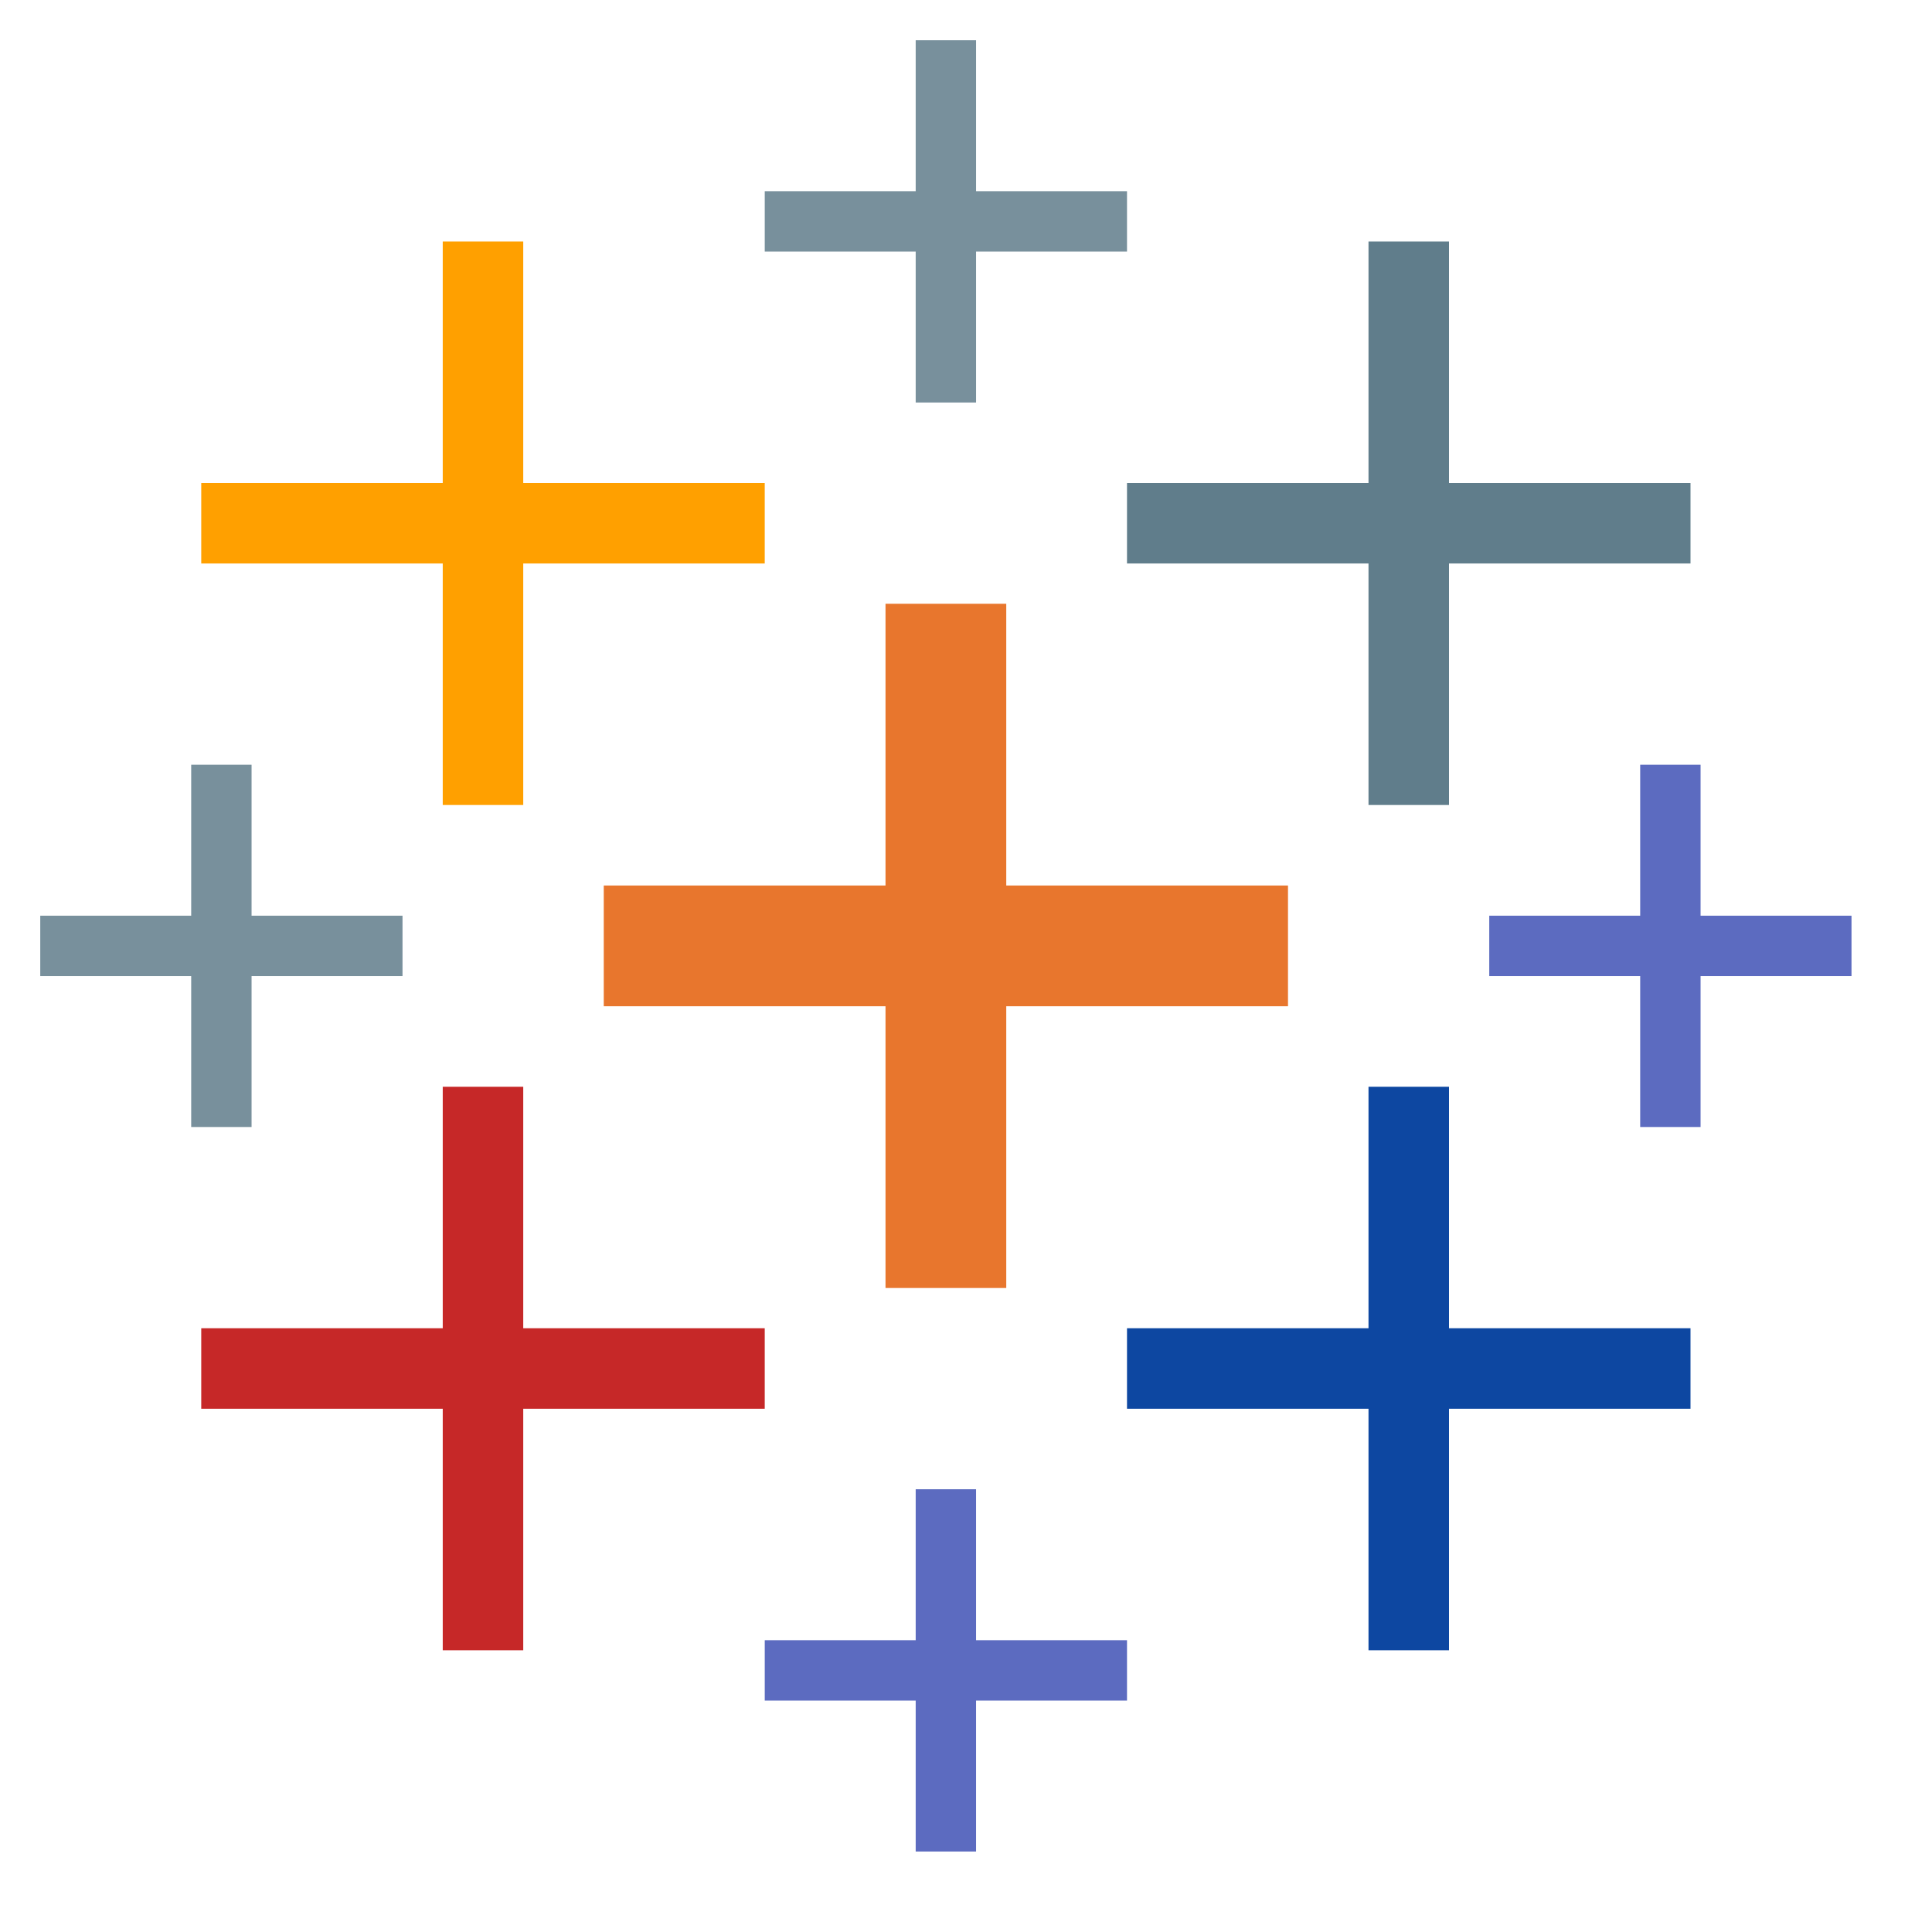
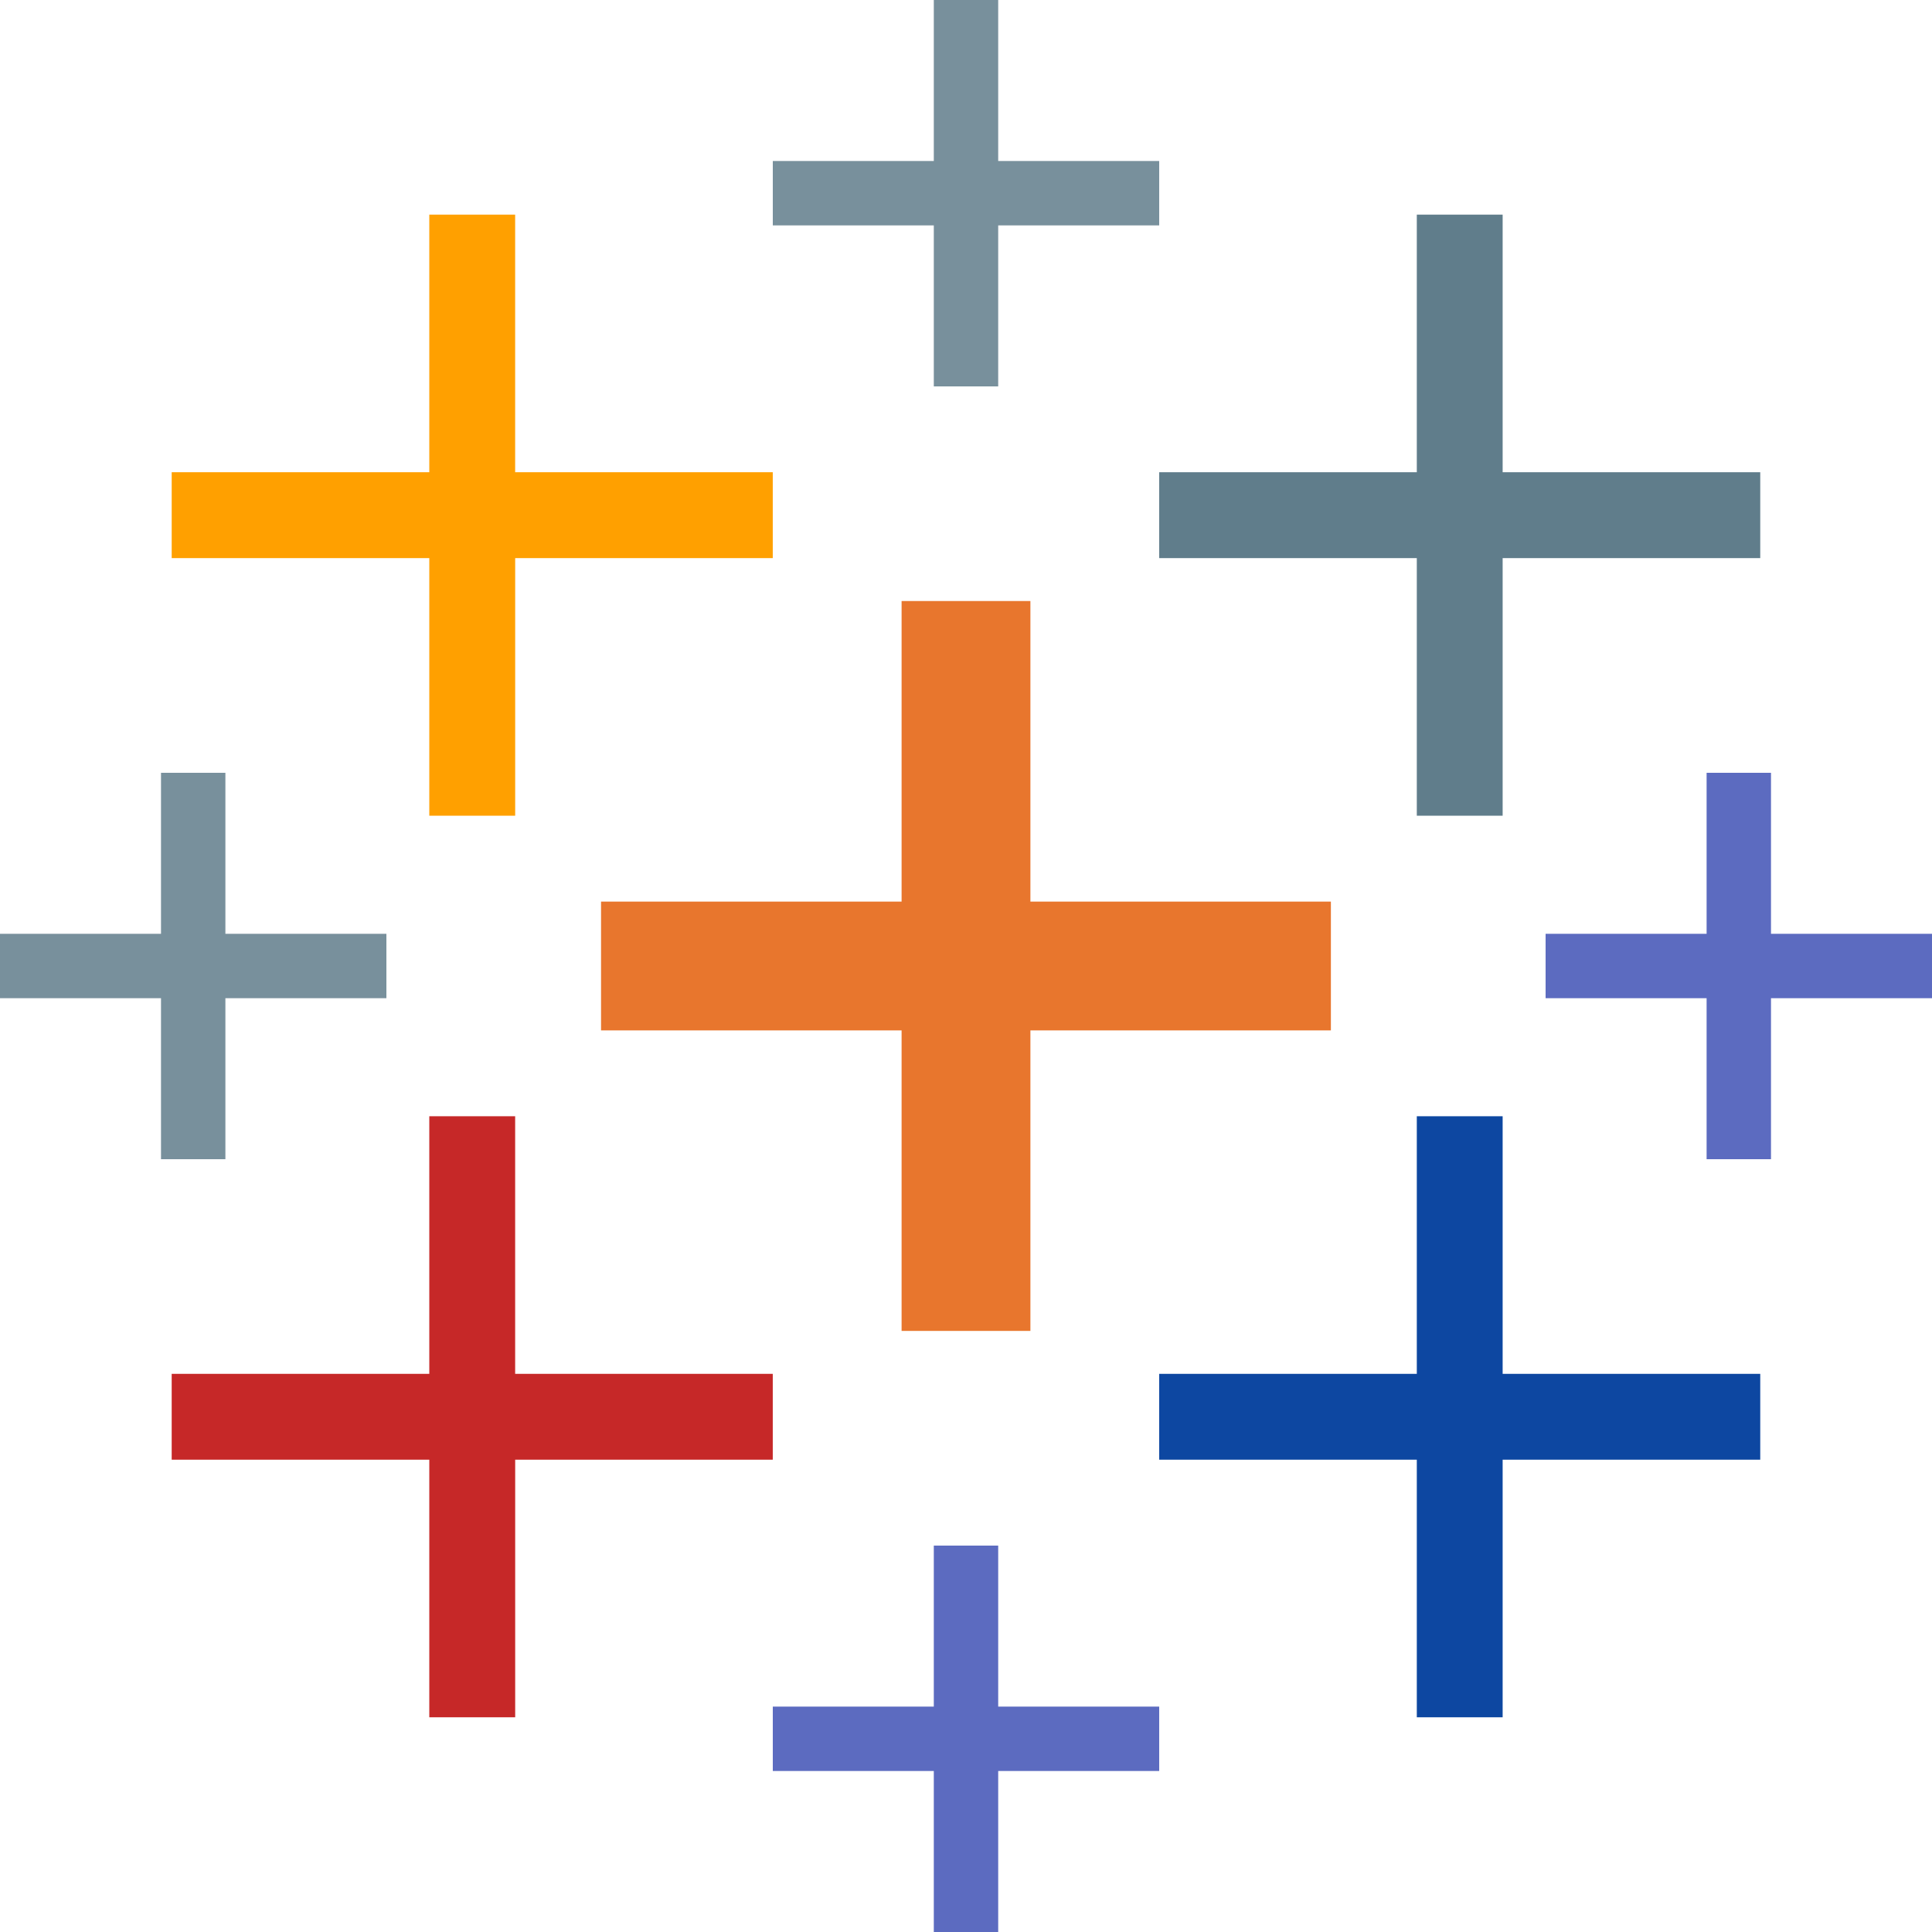
<svg xmlns="http://www.w3.org/2000/svg" viewBox="0 0 128 128">
-   <path fill="#78909C" d="M64.667 2.667h-4v24h4v-24Z" />
-   <path fill="#78909C" d="M74.667 12.667h-24v4h24v-4Z" />
-   <path fill="#5C6BC0" d="M112.667 50.667h-4v24h4v-24Z" />
-   <path fill="#5C6BC0" d="M122.667 60.667h-24v4h24v-4Z" />
-   <path fill="#78909C" d="M16.667 50.667h-4v24h4v-24Z" />
-   <path fill="#78909C" d="M26.667 60.667h-24v4h24v-4Z" />
-   <path fill="#5C6BC0" d="M64.667 98.667h-4v24h4v-24Z" />
-   <path fill="#5C6BC0" d="M74.667 108.667h-24v4h24v-4Z" />
-   <path fill="#E8762D" d="M85.333 58.667H40v8h45.333v-8Z" />
-   <path fill="#E8762D" d="M66.667 40h-8v45.333h8V40Z" />
-   <path fill="#FFA000" d="M34.666 16h-5.333v37.333h5.333V16Z" />
-   <path fill="#FFA000" d="M50.666 32H13.333v5.333h37.333V32Z" />
-   <path fill="#607D8B" d="M96 16h-5.333v37.333H96V16Z" />
-   <path fill="#607D8B" d="M112 32H74.667v5.333H112V32Z" />
-   <path fill="#C62828" d="M34.666 72h-5.333v37.333h5.333V72Z" />
-   <path fill="#C62828" d="M50.666 88H13.333v5.333h37.333V88Z" />
-   <path fill="#0D47A1" d="M96 72h-5.333v37.333H96V72Z" />
-   <path fill="#0D47A1" d="M112 88H74.667v5.333H112V88Z" />
+   <path d="M113.067 51.2v10.667H102.4v4.266h10.667V76.8h4.266V66.133H128v-4.266h-10.667V51.2zm-51.2 51.2v10.667H51.2v4.266h10.667V128h4.266v-10.667H76.8v-4.266H66.133V102.4z" fill="#5c6bc0" fill-rule="evenodd" />
+   <path d="M61.867 0v10.667H51.2v4.266h10.667V25.6h4.266V14.933H76.8v-4.266H66.133V0zm-51.2 51.2v10.667H0v4.266h10.667V76.8h4.266V66.133H25.6v-4.266H14.933V51.2z" fill="#78909c" />
+   <path d="M28.442 14.22v17.067H11.375v5.688h17.067v17.067h5.69V36.975h17.066v-5.688H34.13V14.221z" fill="#ffa000" />
+   <path d="M93.867 14.22v17.067H76.8v5.688h17.067v17.067h5.687V36.975h17.067v-5.688H99.554V14.221z" fill="#607d8b" />
+   <path d="M28.442 73.954v17.067H11.375v5.687h17.067v17.067h5.69V96.708h17.066v-5.687H34.13V73.954z" fill="#c62828" />
+   <path d="M93.867 73.954v17.067H76.8v5.687h17.067v17.067h5.687V96.708h17.067v-5.687H99.554V73.954z" fill="#0d47a1" />
+   <path d="M59.733 39.82v19.913H39.821v8.534h19.912v19.908h8.534V68.267h19.908v-8.534H68.267V39.821z" fill="#e8762d" />
</svg>
